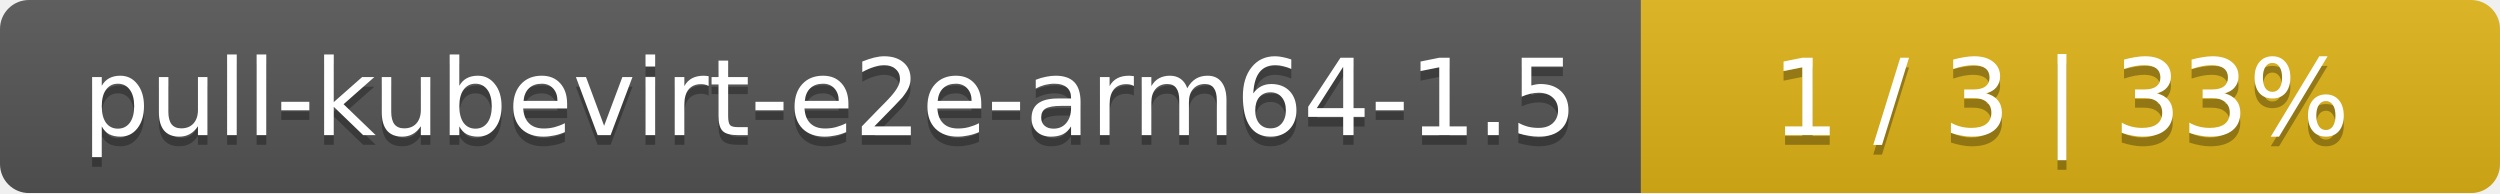
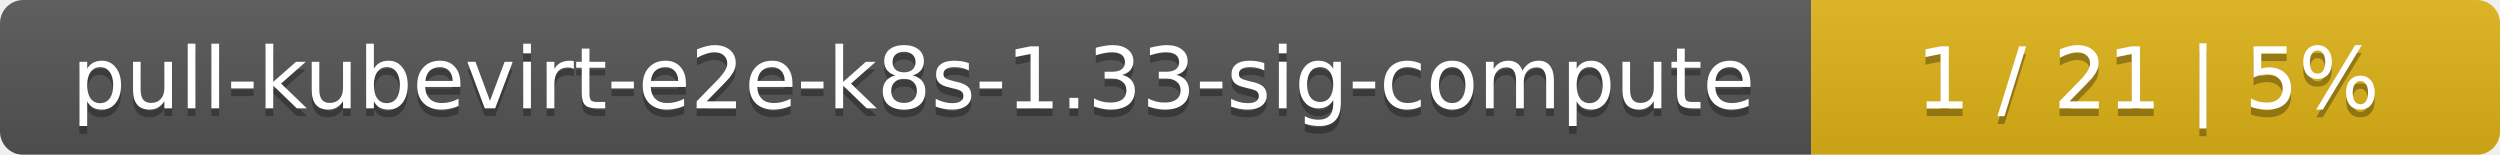
- <svg xmlns="http://www.w3.org/2000/svg" width="259" height="20">
+ <svg xmlns="http://www.w3.org/2000/svg" width="323" height="20">
  <linearGradient id="smooth" x2="0" y2="100%">
    <stop offset="0" stop-color="#bbb" stop-opacity=".1" />
    <stop offset="1" stop-opacity=".1" />
  </linearGradient>
  <mask id="round">
-     <rect width="259" height="20" rx="3" fill="#fff" />
+     <rect width="323" height="20" rx="3" fill="#fff" />
  </mask>
  <g mask="url(#round)">
-     <rect width="170" height="20" fill="#555" />
-     <rect x="170" width="89" height="20" fill="#dfb317" />
-     <rect width="259" height="20" fill="url(#smooth)" />
+     <rect width="234" height="20" fill="#555" />
+     <rect x="234" width="89" height="20" fill="#dfb317" />
+     <rect width="323" height="20" fill="url(#smooth)" />
  </g>
  <g fill="#fff" text-anchor="middle" font-family="DejaVu Sans,Verdana,Geneva,sans-serif" font-size="11">
-     <text x="86" y="15" fill="#010101" fill-opacity=".3">pull-kubevirt-e2e-arm64-1.5</text>
-     <text x="86" y="14">pull-kubevirt-e2e-arm64-1.5</text>
-     <text x="213.5" y="15" fill="#010101" fill-opacity=".3">1 / 3    |    33%</text>
-     <text x="213.5" y="14">1 / 3    |    33%</text>
+     <text x="118" y="15" fill="#010101" fill-opacity=".3">pull-kubevirt-e2e-k8s-1.33-sig-compute</text>
+     <text x="118" y="14">pull-kubevirt-e2e-k8s-1.33-sig-compute</text>
+     <text x="277.5" y="15" fill="#010101" fill-opacity=".3">1 / 21    |    5%</text>
+     <text x="277.5" y="14">1 / 21    |    5%</text>
  </g>
</svg>
